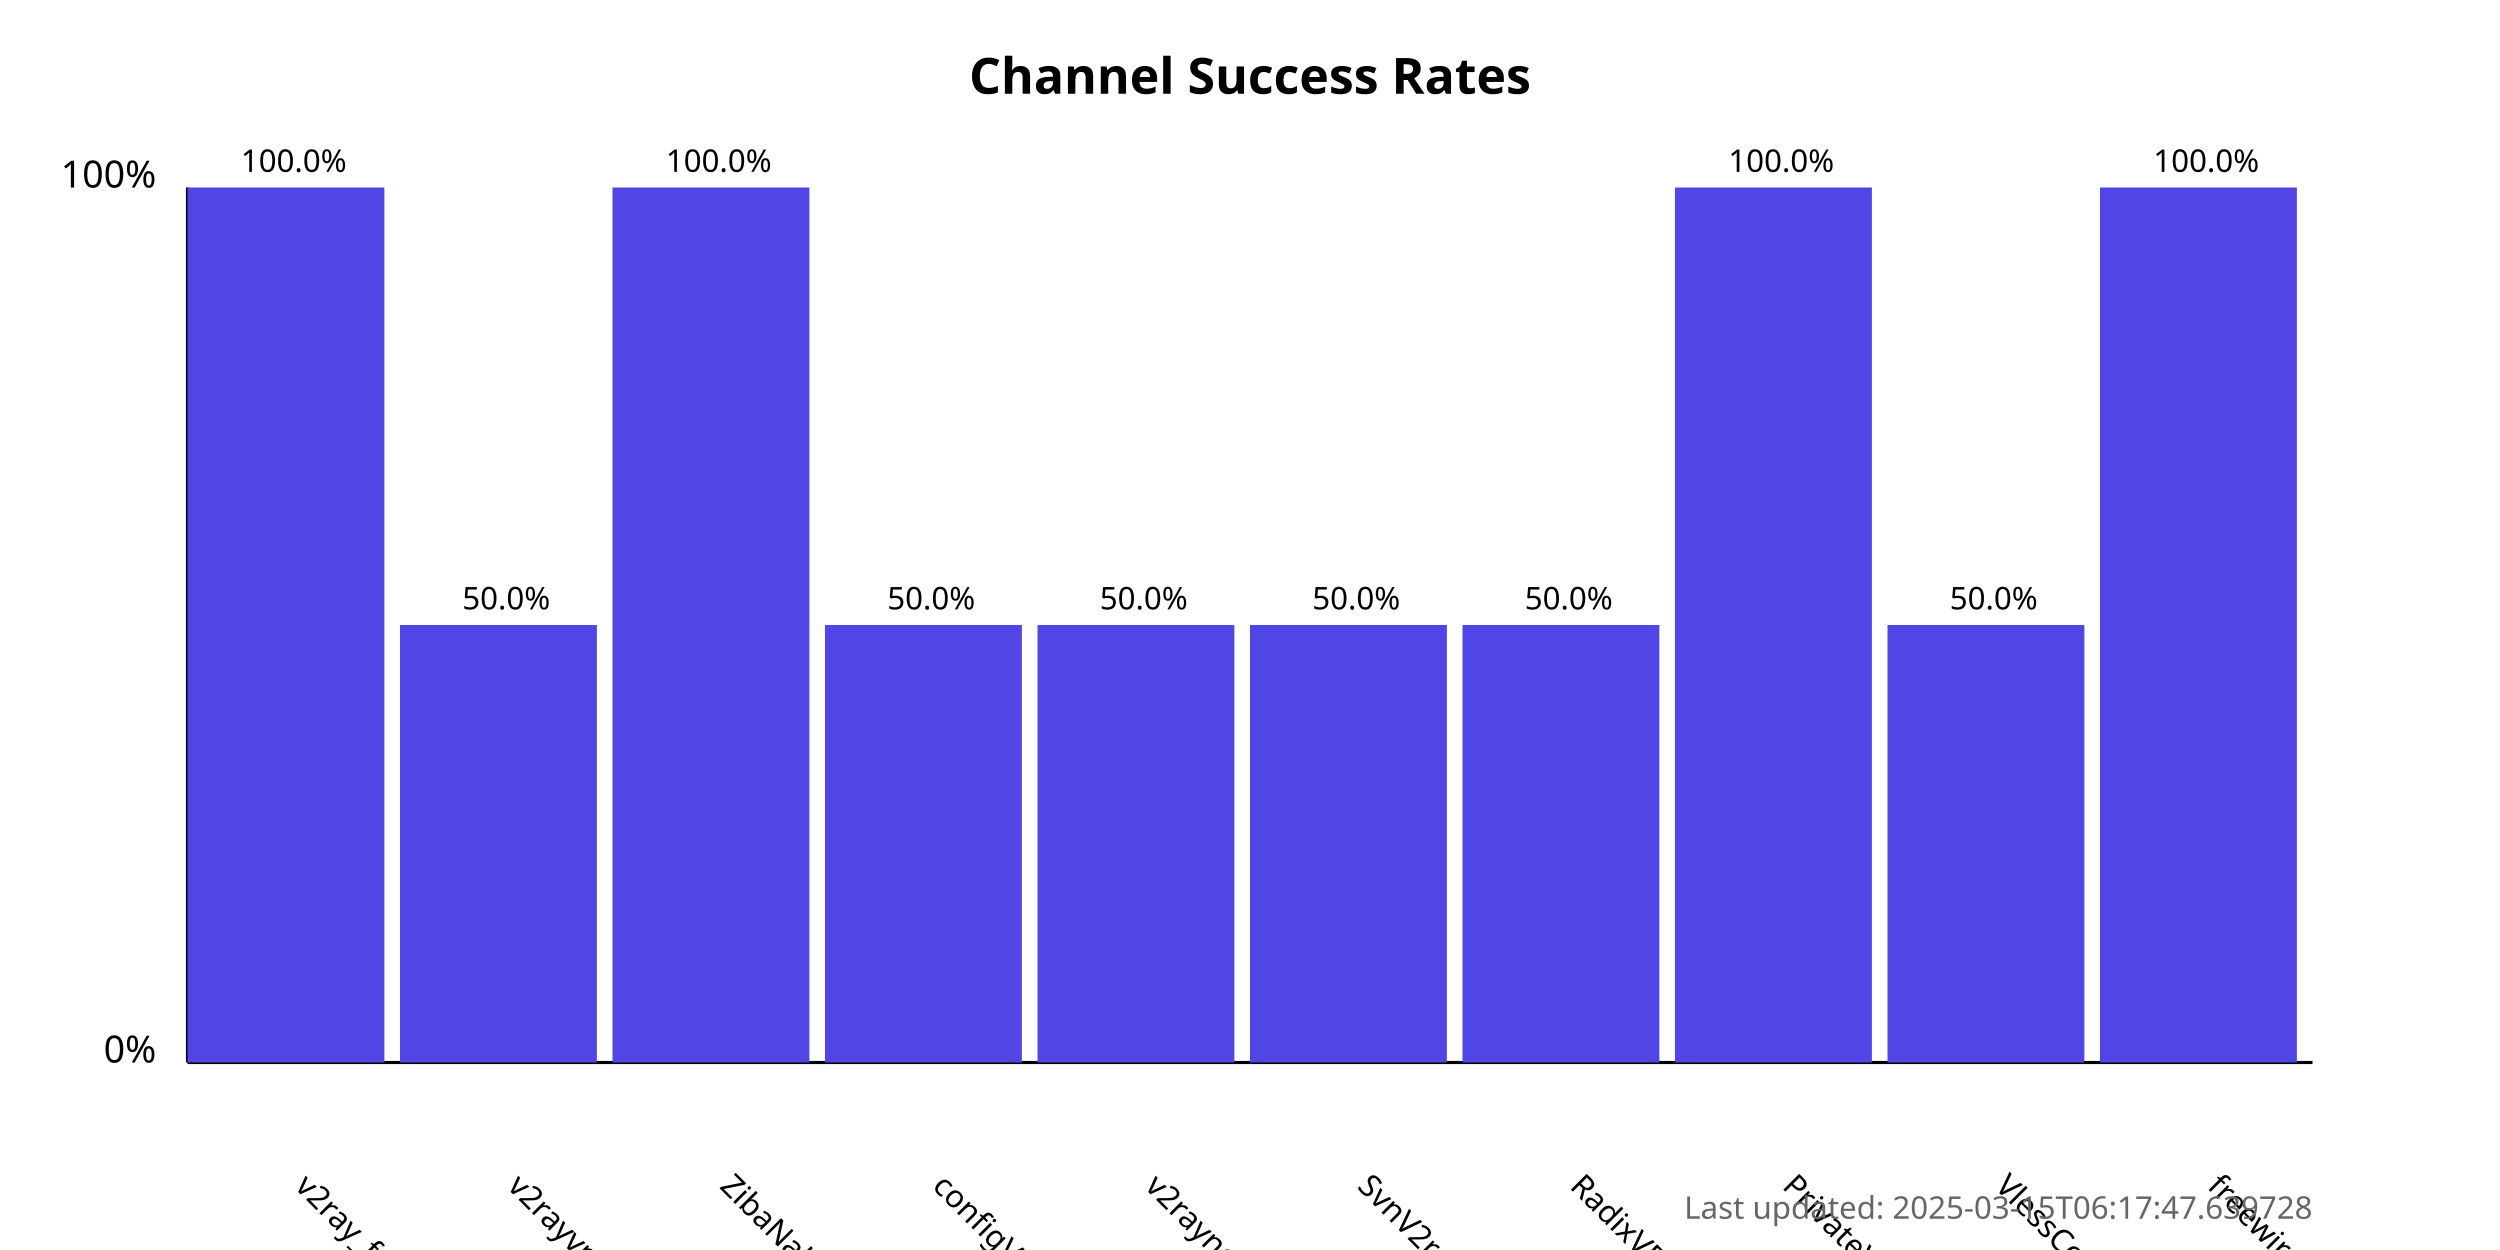
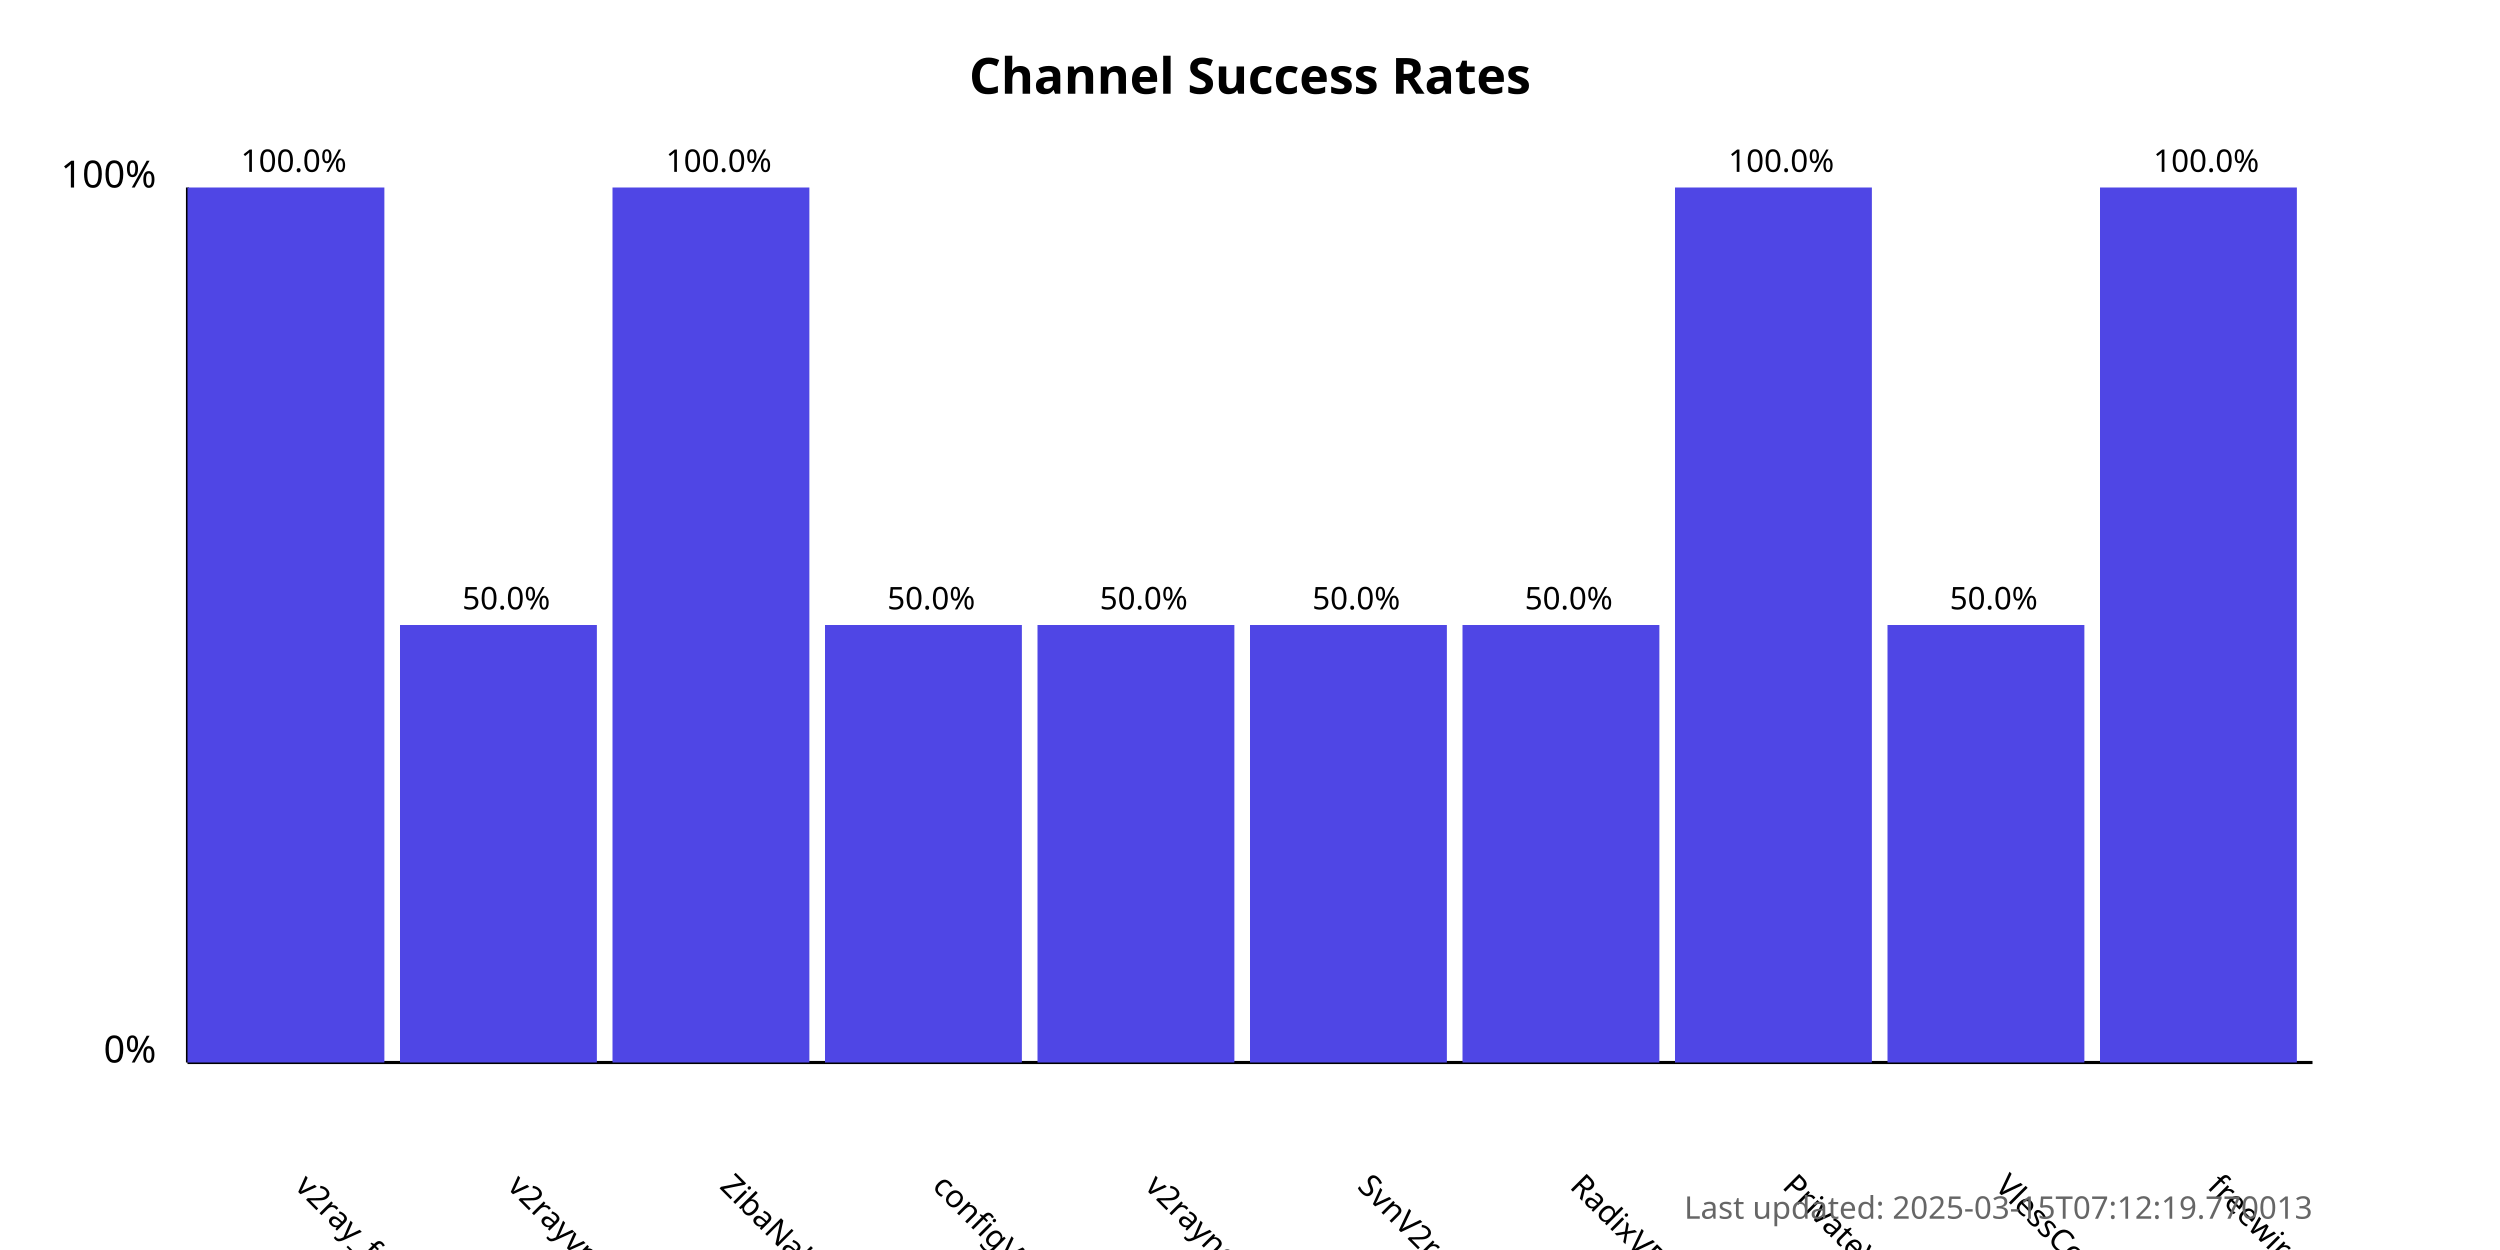
<svg xmlns="http://www.w3.org/2000/svg" width="800" height="400">
  <style>
            .chart-title { font: bold 16px sans-serif; }
            .axis-label { font: 12px sans-serif; }
            .tick-label { font: 10px sans-serif; }
            .bar { fill: #4f46e5; }
            .bar:hover { fill: #6366f1; }
            .timestamp { font: 10px sans-serif; fill: #666; }
        </style>
  <text x="400.0" y="30" text-anchor="middle" class="chart-title">
            Channel Success Rates
        </text>
  <line x1="60" y1="340" x2="60" y2="60" stroke="black" stroke-width="1" />
  <line x1="60" y1="340" x2="740" y2="340" stroke="black" stroke-width="1" />
  <text x="50" y="340" text-anchor="end" class="axis-label">0%</text>
  <text x="50" y="60" text-anchor="end" class="axis-label">100%</text>
  <g>
    <rect x="60" y="60.0" width="63.0" height="280.0" class="bar" />
    <text x="94.0" y="380" transform="rotate(45, 94.0, 380)" text-anchor="start" class="tick-label">
                v2ray_free_conf
            </text>
    <text x="94.0" y="55.0" text-anchor="middle" class="tick-label">
                100.0%
            </text>
  </g>
  <g>
    <rect x="128.0" y="200.0" width="63.0" height="140.0" class="bar" />
    <text x="162.0" y="380" transform="rotate(45, 162.0, 380)" text-anchor="start" class="tick-label">
                v2rayvpno
            </text>
    <text x="162.0" y="195.0" text-anchor="middle" class="tick-label">
                50.0%
            </text>
  </g>
  <g>
    <rect x="196.0" y="60.0" width="63.0" height="280.0" class="bar" />
    <text x="230.0" y="380" transform="rotate(45, 230.0, 380)" text-anchor="start" class="tick-label">
                ZibaNabz
            </text>
    <text x="230.0" y="55.0" text-anchor="middle" class="tick-label">
                100.0%
            </text>
  </g>
  <g>
    <rect x="264.0" y="200.0" width="63.0" height="140.0" class="bar" />
    <text x="298.0" y="380" transform="rotate(45, 298.0, 380)" text-anchor="start" class="tick-label">
                configV2rayForFree
            </text>
    <text x="298.0" y="195.0" text-anchor="middle" class="tick-label">
                50.0%
            </text>
  </g>
  <g>
    <rect x="332.0" y="200.0" width="63.0" height="140.0" class="bar" />
    <text x="366.0" y="380" transform="rotate(45, 366.0, 380)" text-anchor="start" class="tick-label">
                v2rayngvpn
            </text>
    <text x="366.0" y="195.0" text-anchor="middle" class="tick-label">
                50.0%
            </text>
  </g>
  <g>
    <rect x="400.0" y="200.0" width="63.0" height="140.0" class="bar" />
    <text x="434.0" y="380" transform="rotate(45, 434.0, 380)" text-anchor="start" class="tick-label">
                SvnV2ray
            </text>
    <text x="434.0" y="195.0" text-anchor="middle" class="tick-label">
                50.0%
            </text>
  </g>
  <g>
    <rect x="468.0" y="200.0" width="63.0" height="140.0" class="bar" />
    <text x="502.0" y="380" transform="rotate(45, 502.0, 380)" text-anchor="start" class="tick-label">
                RadixVPN
            </text>
    <text x="502.0" y="195.0" text-anchor="middle" class="tick-label">
                50.0%
            </text>
  </g>
  <g>
    <rect x="536.0" y="60.0" width="63.0" height="280.0" class="bar" />
    <text x="570.0" y="380" transform="rotate(45, 570.0, 380)" text-anchor="start" class="tick-label">
                PrivateVPNs
            </text>
    <text x="570.0" y="55.0" text-anchor="middle" class="tick-label">
                100.0%
            </text>
  </g>
  <g>
    <rect x="604.0" y="200.0" width="63.0" height="140.0" class="bar" />
    <text x="638.0" y="380" transform="rotate(45, 638.0, 380)" text-anchor="start" class="tick-label">
                VlessConfig
            </text>
    <text x="638.0" y="195.0" text-anchor="middle" class="tick-label">
                50.0%
            </text>
  </g>
  <g>
    <rect x="672.0" y="60.0" width="63.0" height="280.0" class="bar" />
    <text x="706.0" y="380" transform="rotate(45, 706.0, 380)" text-anchor="start" class="tick-label">
                freewireguard
            </text>
    <text x="706.0" y="55.0" text-anchor="middle" class="tick-label">
                100.0%
            </text>
  </g>
  <text x="740" y="390" text-anchor="end" class="timestamp">
-             Last updated: 2025-03-15T06:17:47.639728
+             Last updated: 2025-03-15T07:12:19.770013
        </text>
</svg>
